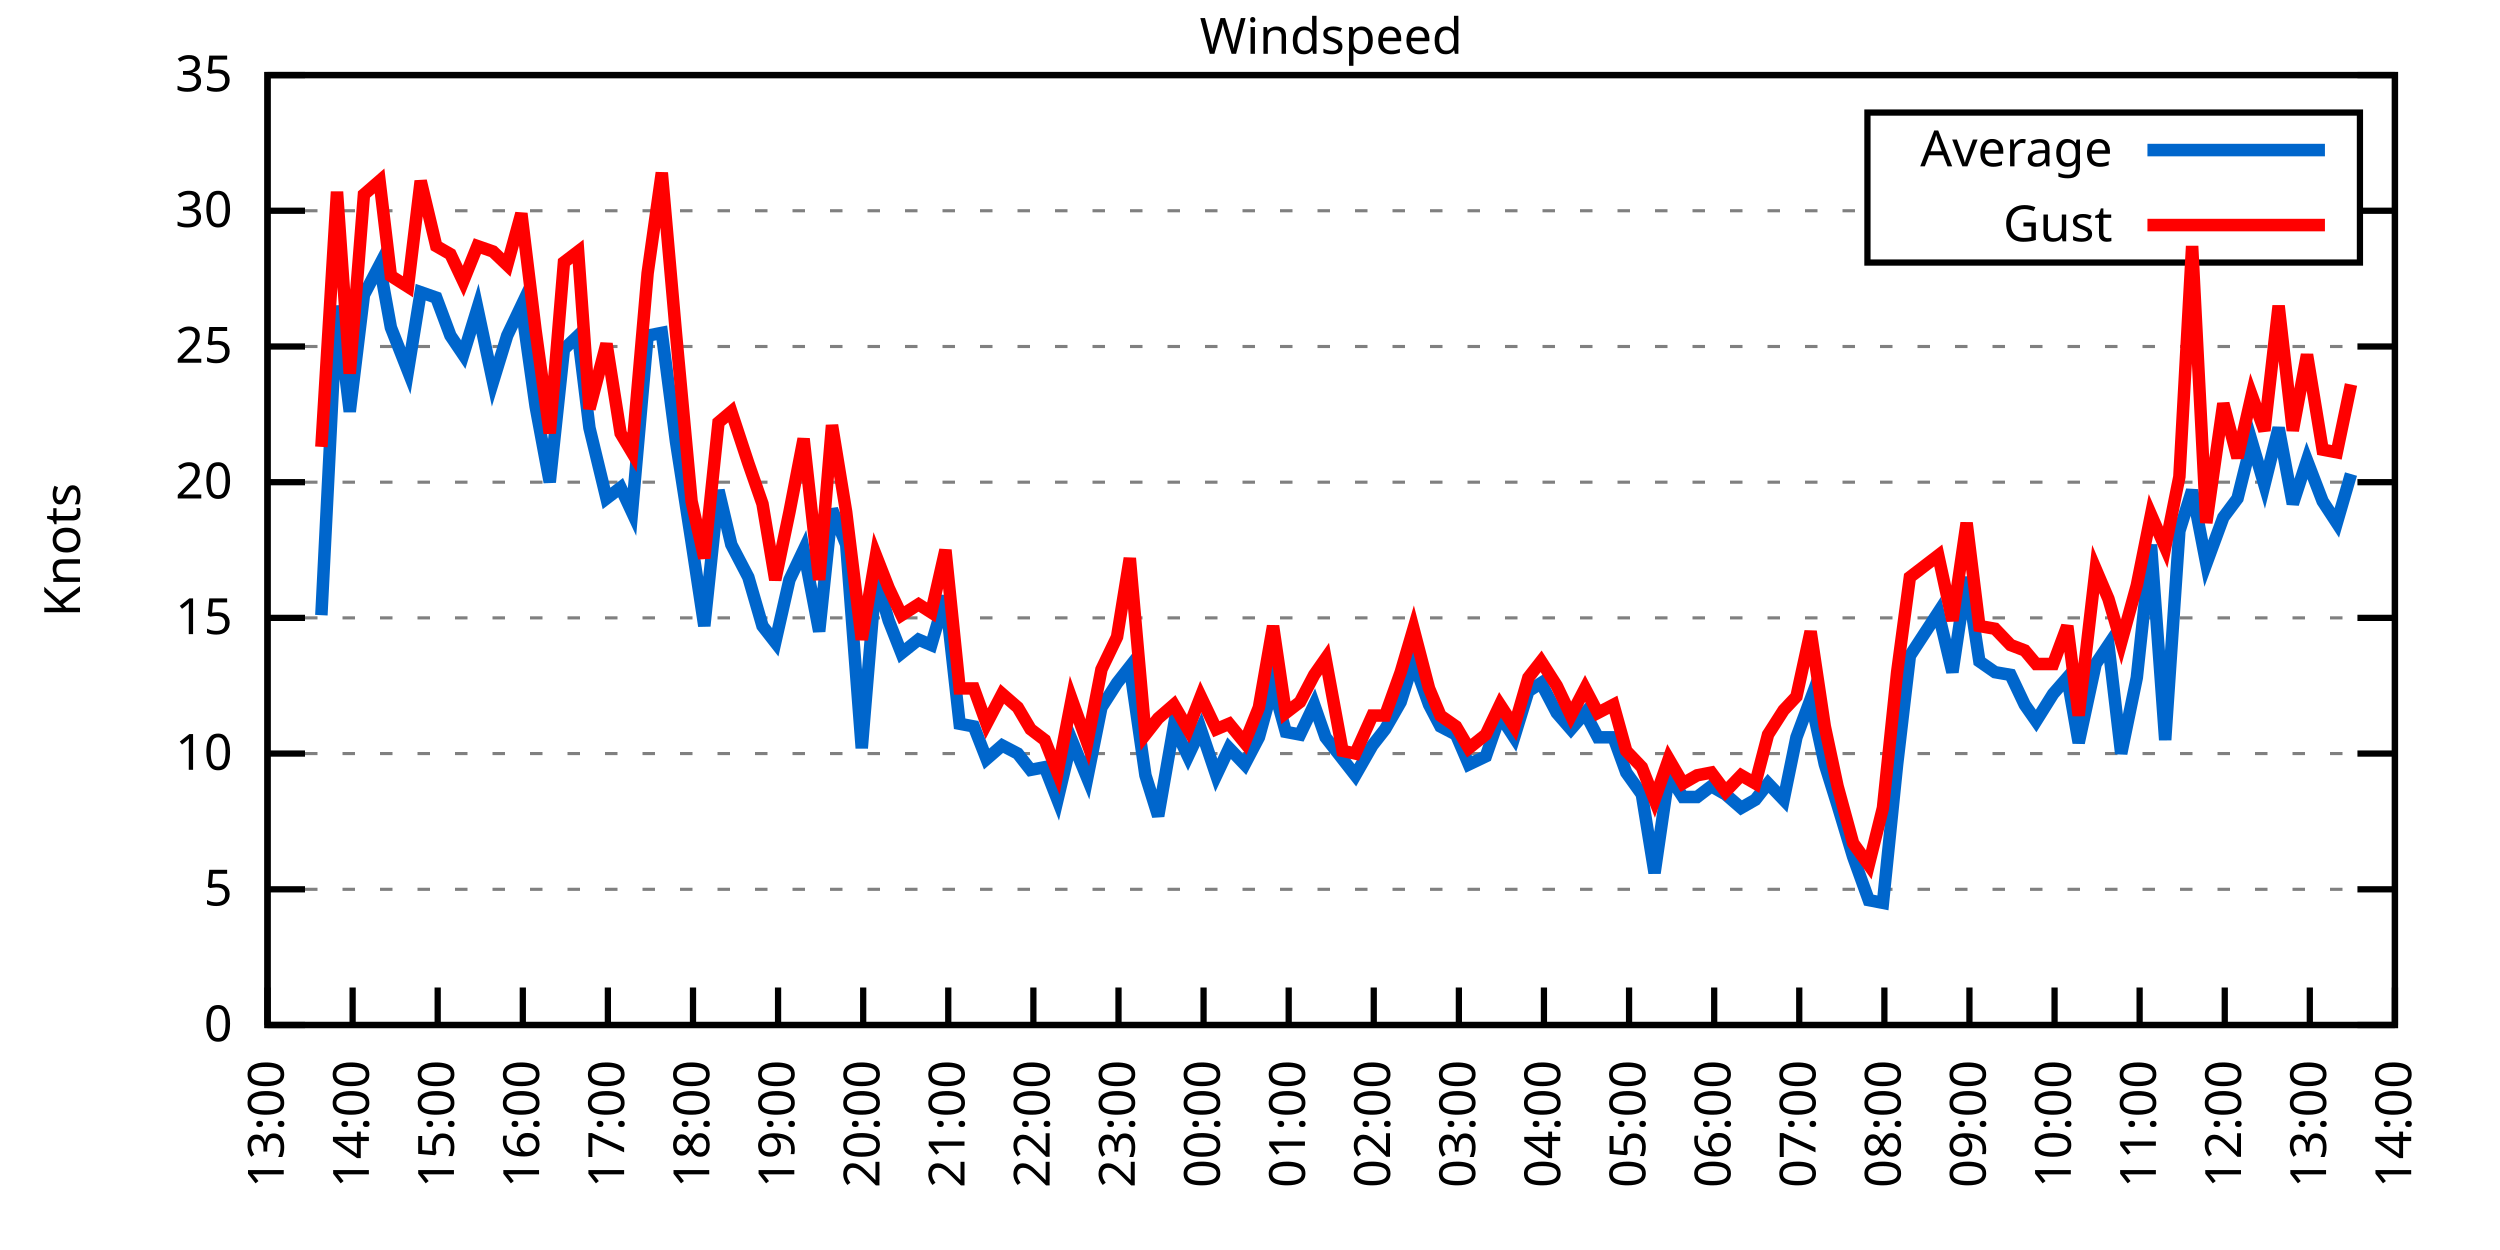
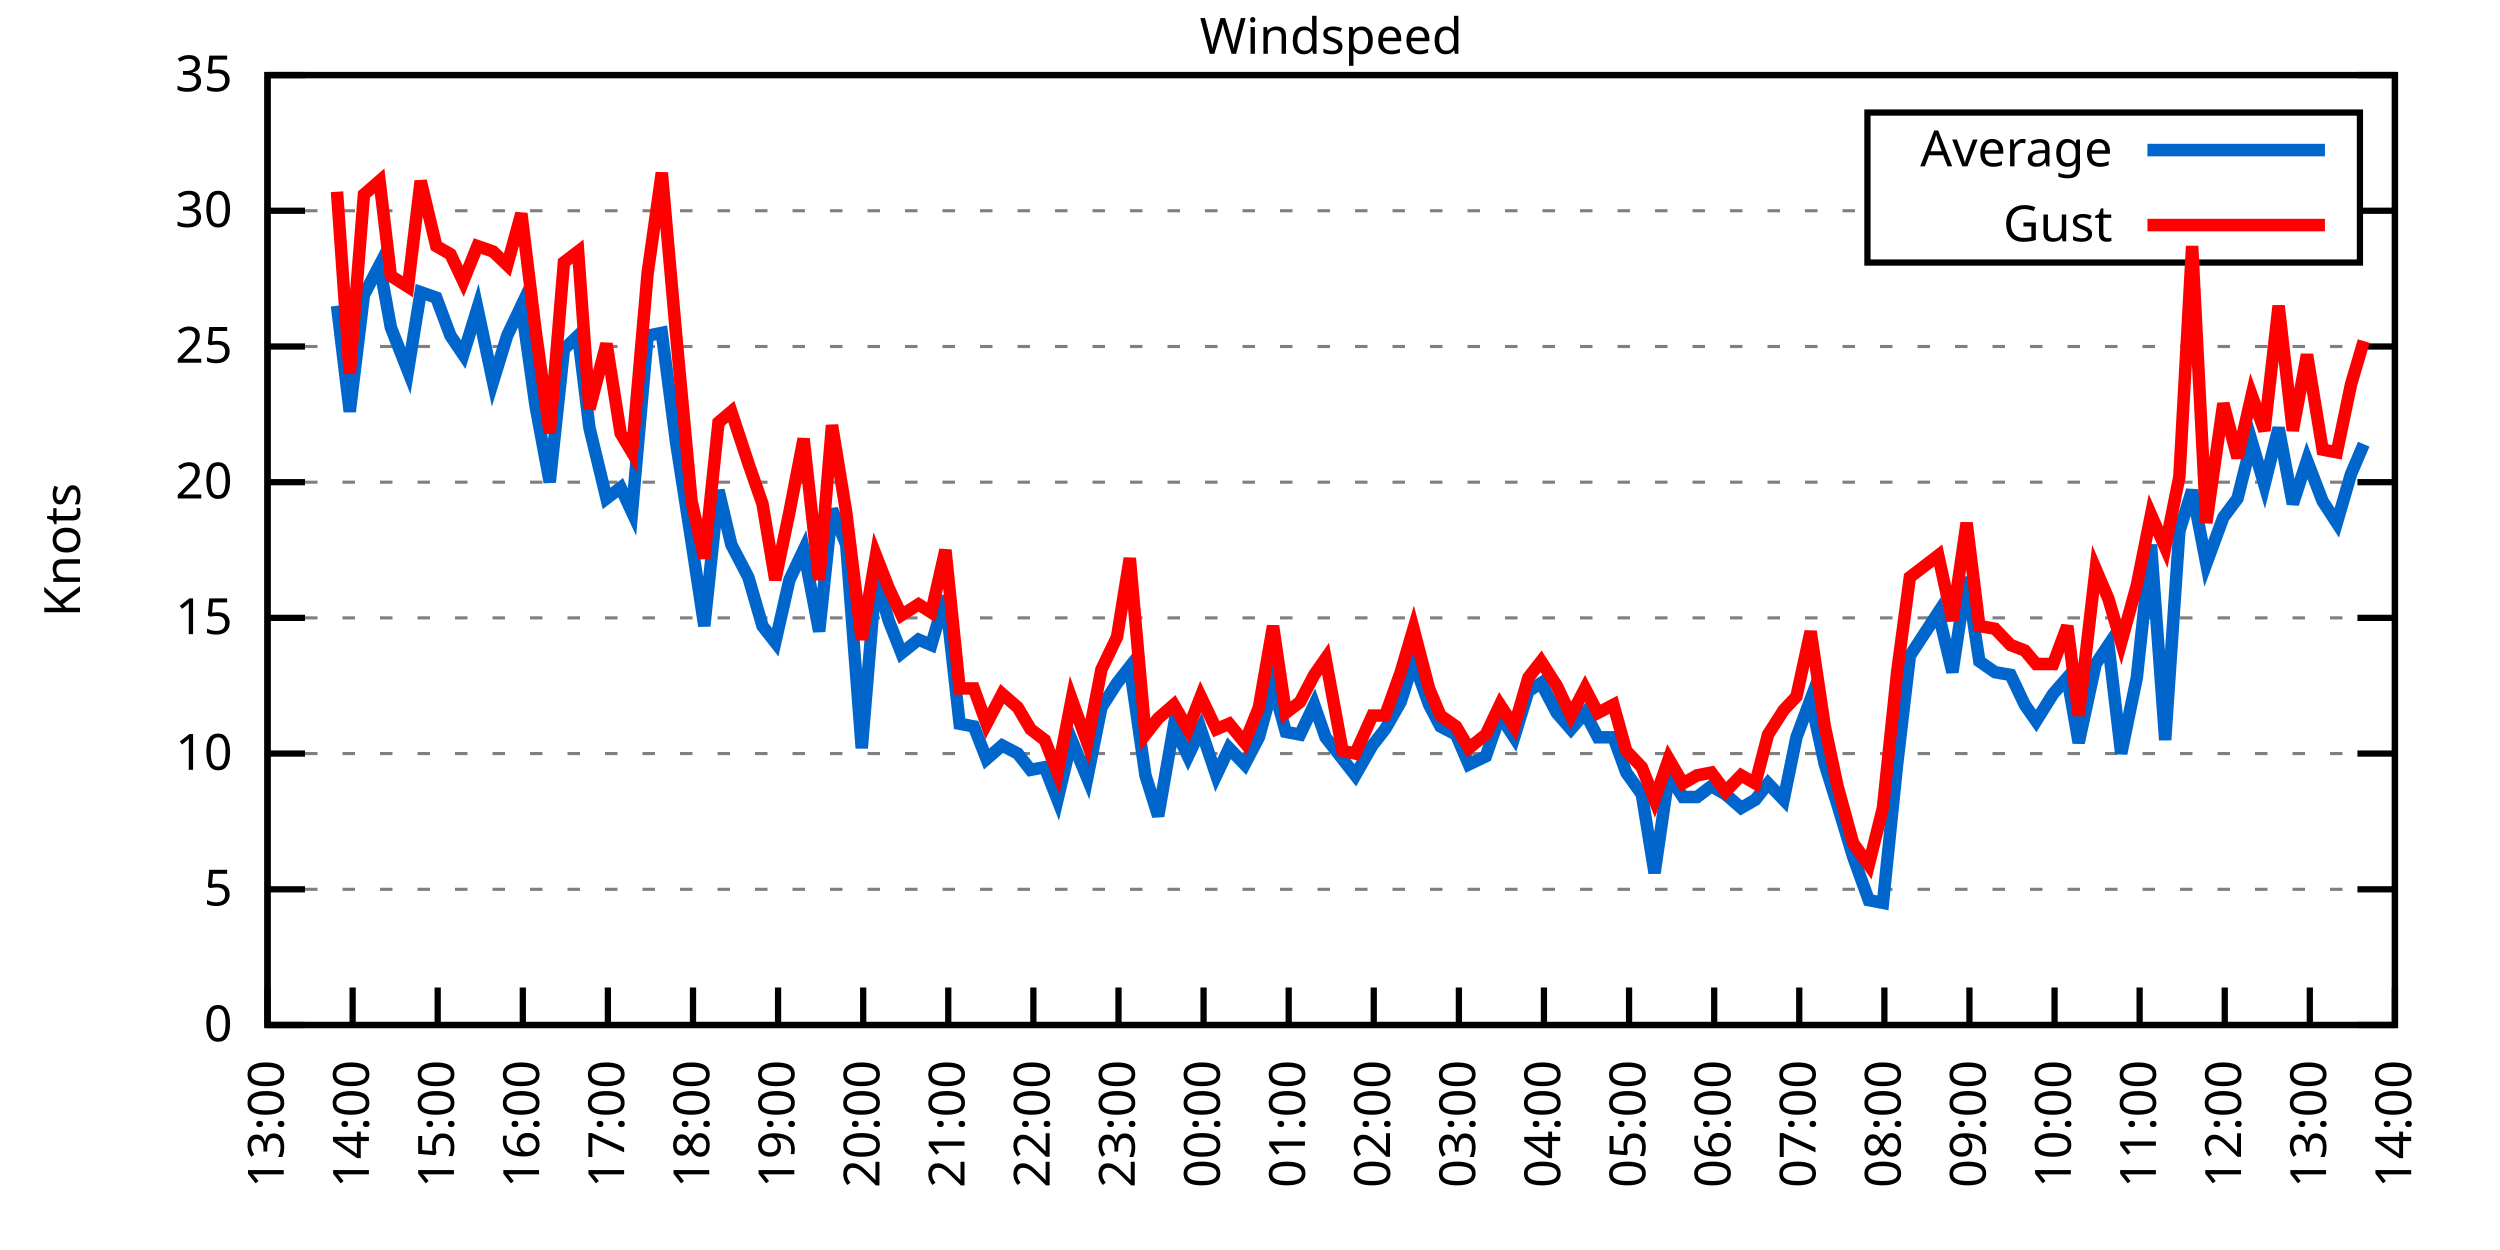
<svg xmlns="http://www.w3.org/2000/svg" xmlns:xlink="http://www.w3.org/1999/xlink" width="400" height="200" viewBox="0 0 400 200">
  <g id="gnuplot_canvas">
    <rect x="0" y="0" width="400" height="200" fill="none" />
    <defs>
      <circle id="gpDot" r="0.5" stroke-width="0.5" stroke="currentColor" />
      <path id="gpPt0" stroke-width="0.333" stroke="currentColor" d="M-1,0 h2 M0,-1 v2" />
      <path id="gpPt1" stroke-width="0.333" stroke="currentColor" d="M-1,-1 L1,1 M1,-1 L-1,1" />
      <path id="gpPt2" stroke-width="0.333" stroke="currentColor" d="M-1,0 L1,0 M0,-1 L0,1 M-1,-1 L1,1 M-1,1 L1,-1" />
      <rect id="gpPt3" stroke-width="0.333" stroke="currentColor" x="-1" y="-1" width="2" height="2" />
      <rect id="gpPt4" stroke-width="0.333" stroke="currentColor" fill="currentColor" x="-1" y="-1" width="2" height="2" />
      <circle id="gpPt5" stroke-width="0.333" stroke="currentColor" cx="0" cy="0" r="1" />
      <use xlink:href="#gpPt5" id="gpPt6" fill="currentColor" stroke="none" />
      <path id="gpPt7" stroke-width="0.333" stroke="currentColor" d="M0,-1.33 L-1.33,0.67 L1.33,0.67 z" />
      <use xlink:href="#gpPt7" id="gpPt8" fill="currentColor" stroke="none" />
      <use xlink:href="#gpPt7" id="gpPt9" stroke="currentColor" transform="rotate(180)" />
      <use xlink:href="#gpPt9" id="gpPt10" fill="currentColor" stroke="none" />
      <use xlink:href="#gpPt3" id="gpPt11" stroke="currentColor" transform="rotate(45)" />
      <use xlink:href="#gpPt11" id="gpPt12" fill="currentColor" stroke="none" />
      <path id="gpPt13" stroke-width="0.333" stroke="currentColor" d="M0,1.330 L1.265,0.411 L0.782,-1.067 L-0.782,-1.076 L-1.265,0.411 z" />
      <use xlink:href="#gpPt13" id="gpPt14" fill="currentColor" stroke="none" />
      <filter id="textbox" filterUnits="objectBoundingBox" x="0" y="0" height="1" width="1">
        <feFlood flood-color="white" flood-opacity="1" result="bgnd" />
        <feComposite in="SourceGraphic" in2="bgnd" operator="atop" />
      </filter>
      <filter id="greybox" filterUnits="objectBoundingBox" x="0" y="0" height="1" width="1">
        <feFlood flood-color="lightgrey" flood-opacity="1" result="grey" />
        <feComposite in="SourceGraphic" in2="grey" operator="atop" />
      </filter>
    </defs>
    <g fill="none" color="white" stroke="currentColor" stroke-width="1.00" stroke-linecap="butt" stroke-linejoin="miter">
</g>
    <g fill="none" color="black" stroke="currentColor" stroke-width="1.00" stroke-linecap="butt" stroke-linejoin="miter">
      <g stroke="none" shape-rendering="crispEdges">
        <polygon fill="rgb(255, 255, 255)" points="42.80,164.00 383.18,164.00 383.18,12.02 42.80,12.02 " />
      </g>
    </g>
    <g fill="none" color="black" stroke="currentColor" stroke-width="1.00" stroke-linecap="butt" stroke-linejoin="miter">
</g>
    <g fill="none" color="black" stroke="black" stroke-width="0.50" stroke-linecap="butt" stroke-linejoin="miter">
</g>
    <g fill="none" color="gray" stroke="currentColor" stroke-width="0.50" stroke-linecap="butt" stroke-linejoin="miter">
      <path stroke="gray" stroke-dasharray="2,4" class="gridline" d="M42.80,164.00 L383.19,164.00  " />
    </g>
    <g fill="none" color="gray" stroke="gray" stroke-width="1.00" stroke-linecap="butt" stroke-linejoin="miter">
</g>
    <g fill="none" color="black" stroke="currentColor" stroke-width="1.00" stroke-linecap="butt" stroke-linejoin="miter">
      <path stroke="black" d="M42.80,164.00 L48.80,164.00 M383.19,164.00 L377.19,164.00  " />
      <g transform="translate(37.20,166.60)" stroke="none" fill="black" font-family="Sans" font-size="8.00" text-anchor="end">
        <text>
          <tspan font-family="Sans"> 0</tspan>
        </text>
      </g>
    </g>
    <g fill="none" color="black" stroke="currentColor" stroke-width="1.00" stroke-linecap="butt" stroke-linejoin="miter">
</g>
    <g fill="none" color="black" stroke="black" stroke-width="0.50" stroke-linecap="butt" stroke-linejoin="miter">
</g>
    <g fill="none" color="gray" stroke="currentColor" stroke-width="0.50" stroke-linecap="butt" stroke-linejoin="miter">
      <path stroke="gray" stroke-dasharray="2,4" class="gridline" d="M42.80,142.29 L383.19,142.29  " />
    </g>
    <g fill="none" color="gray" stroke="gray" stroke-width="1.00" stroke-linecap="butt" stroke-linejoin="miter">
</g>
    <g fill="none" color="black" stroke="currentColor" stroke-width="1.00" stroke-linecap="butt" stroke-linejoin="miter">
      <path stroke="black" d="M42.80,142.29 L48.80,142.29 M383.19,142.29 L377.19,142.29  " />
      <g transform="translate(37.20,144.89)" stroke="none" fill="black" font-family="Sans" font-size="8.00" text-anchor="end">
        <text>
          <tspan font-family="Sans"> 5</tspan>
        </text>
      </g>
    </g>
    <g fill="none" color="black" stroke="currentColor" stroke-width="1.00" stroke-linecap="butt" stroke-linejoin="miter">
</g>
    <g fill="none" color="black" stroke="black" stroke-width="0.50" stroke-linecap="butt" stroke-linejoin="miter">
</g>
    <g fill="none" color="gray" stroke="currentColor" stroke-width="0.50" stroke-linecap="butt" stroke-linejoin="miter">
      <path stroke="gray" stroke-dasharray="2,4" class="gridline" d="M42.80,120.57 L383.19,120.57  " />
    </g>
    <g fill="none" color="gray" stroke="gray" stroke-width="1.00" stroke-linecap="butt" stroke-linejoin="miter">
</g>
    <g fill="none" color="black" stroke="currentColor" stroke-width="1.00" stroke-linecap="butt" stroke-linejoin="miter">
      <path stroke="black" d="M42.80,120.57 L48.80,120.57 M383.19,120.57 L377.19,120.57  " />
      <g transform="translate(37.20,123.17)" stroke="none" fill="black" font-family="Sans" font-size="8.00" text-anchor="end">
        <text>
          <tspan font-family="Sans"> 10</tspan>
        </text>
      </g>
    </g>
    <g fill="none" color="black" stroke="currentColor" stroke-width="1.00" stroke-linecap="butt" stroke-linejoin="miter">
</g>
    <g fill="none" color="black" stroke="black" stroke-width="0.50" stroke-linecap="butt" stroke-linejoin="miter">
</g>
    <g fill="none" color="gray" stroke="currentColor" stroke-width="0.50" stroke-linecap="butt" stroke-linejoin="miter">
      <path stroke="gray" stroke-dasharray="2,4" class="gridline" d="M42.80,98.86 L383.19,98.86  " />
    </g>
    <g fill="none" color="gray" stroke="gray" stroke-width="1.00" stroke-linecap="butt" stroke-linejoin="miter">
</g>
    <g fill="none" color="black" stroke="currentColor" stroke-width="1.00" stroke-linecap="butt" stroke-linejoin="miter">
      <path stroke="black" d="M42.80,98.86 L48.80,98.86 M383.19,98.86 L377.19,98.86  " />
      <g transform="translate(37.20,101.46)" stroke="none" fill="black" font-family="Sans" font-size="8.00" text-anchor="end">
        <text>
          <tspan font-family="Sans"> 15</tspan>
        </text>
      </g>
    </g>
    <g fill="none" color="black" stroke="currentColor" stroke-width="1.00" stroke-linecap="butt" stroke-linejoin="miter">
</g>
    <g fill="none" color="black" stroke="black" stroke-width="0.50" stroke-linecap="butt" stroke-linejoin="miter">
</g>
    <g fill="none" color="gray" stroke="currentColor" stroke-width="0.50" stroke-linecap="butt" stroke-linejoin="miter">
      <path stroke="gray" stroke-dasharray="2,4" class="gridline" d="M42.80,77.15 L383.19,77.15  " />
    </g>
    <g fill="none" color="gray" stroke="gray" stroke-width="1.00" stroke-linecap="butt" stroke-linejoin="miter">
</g>
    <g fill="none" color="black" stroke="currentColor" stroke-width="1.00" stroke-linecap="butt" stroke-linejoin="miter">
      <path stroke="black" d="M42.80,77.15 L48.80,77.15 M383.19,77.15 L377.19,77.15  " />
      <g transform="translate(37.20,79.75)" stroke="none" fill="black" font-family="Sans" font-size="8.00" text-anchor="end">
        <text>
          <tspan font-family="Sans"> 20</tspan>
        </text>
      </g>
    </g>
    <g fill="none" color="black" stroke="currentColor" stroke-width="1.00" stroke-linecap="butt" stroke-linejoin="miter">
</g>
    <g fill="none" color="black" stroke="black" stroke-width="0.50" stroke-linecap="butt" stroke-linejoin="miter">
</g>
    <g fill="none" color="gray" stroke="currentColor" stroke-width="0.50" stroke-linecap="butt" stroke-linejoin="miter">
      <path stroke="gray" stroke-dasharray="2,4" class="gridline" d="M42.80,55.44 L383.19,55.44  " />
    </g>
    <g fill="none" color="gray" stroke="gray" stroke-width="1.00" stroke-linecap="butt" stroke-linejoin="miter">
</g>
    <g fill="none" color="black" stroke="currentColor" stroke-width="1.00" stroke-linecap="butt" stroke-linejoin="miter">
      <path stroke="black" d="M42.80,55.44 L48.80,55.44 M383.19,55.44 L377.19,55.44  " />
      <g transform="translate(37.20,58.04)" stroke="none" fill="black" font-family="Sans" font-size="8.00" text-anchor="end">
        <text>
          <tspan font-family="Sans"> 25</tspan>
        </text>
      </g>
    </g>
    <g fill="none" color="black" stroke="currentColor" stroke-width="1.00" stroke-linecap="butt" stroke-linejoin="miter">
</g>
    <g fill="none" color="black" stroke="black" stroke-width="0.50" stroke-linecap="butt" stroke-linejoin="miter">
</g>
    <g fill="none" color="gray" stroke="currentColor" stroke-width="0.50" stroke-linecap="butt" stroke-linejoin="miter">
      <path stroke="gray" stroke-dasharray="2,4" class="gridline" d="M42.80,33.72 L298.79,33.72 M377.59,33.72 L383.19,33.72  " />
    </g>
    <g fill="none" color="gray" stroke="gray" stroke-width="1.00" stroke-linecap="butt" stroke-linejoin="miter">
</g>
    <g fill="none" color="black" stroke="currentColor" stroke-width="1.00" stroke-linecap="butt" stroke-linejoin="miter">
      <path stroke="black" d="M42.80,33.72 L48.80,33.72 M383.19,33.72 L377.19,33.72  " />
      <g transform="translate(37.20,36.32)" stroke="none" fill="black" font-family="Sans" font-size="8.00" text-anchor="end">
        <text>
          <tspan font-family="Sans"> 30</tspan>
        </text>
      </g>
    </g>
    <g fill="none" color="black" stroke="currentColor" stroke-width="1.00" stroke-linecap="butt" stroke-linejoin="miter">
</g>
    <g fill="none" color="black" stroke="black" stroke-width="0.50" stroke-linecap="butt" stroke-linejoin="miter">
</g>
    <g fill="none" color="gray" stroke="currentColor" stroke-width="0.50" stroke-linecap="butt" stroke-linejoin="miter">
      <path stroke="gray" stroke-dasharray="2,4" class="gridline" d="M42.80,12.01 L383.19,12.01  " />
    </g>
    <g fill="none" color="gray" stroke="gray" stroke-width="1.00" stroke-linecap="butt" stroke-linejoin="miter">
</g>
    <g fill="none" color="black" stroke="currentColor" stroke-width="1.00" stroke-linecap="butt" stroke-linejoin="miter">
      <path stroke="black" d="M42.80,12.01 L48.80,12.01 M383.19,12.01 L377.19,12.01  " />
      <g transform="translate(37.20,14.61)" stroke="none" fill="black" font-family="Sans" font-size="8.00" text-anchor="end">
        <text>
          <tspan font-family="Sans"> 35</tspan>
        </text>
      </g>
    </g>
    <g fill="none" color="black" stroke="currentColor" stroke-width="1.00" stroke-linecap="butt" stroke-linejoin="miter">
      <path stroke="black" d="M42.80,164.00 L42.80,158.00  " />
      <g transform="translate(45.40,169.60) rotate(270.00)" stroke="none" fill="black" font-family="Sans" font-size="8.00" text-anchor="end">
        <text>
          <tspan font-family="Sans">13:00</tspan>
        </text>
      </g>
    </g>
    <g fill="none" color="black" stroke="currentColor" stroke-width="1.00" stroke-linecap="butt" stroke-linejoin="miter">
      <path stroke="black" d="M56.42,164.00 L56.42,158.00  " />
      <g transform="translate(59.02,169.60) rotate(270.00)" stroke="none" fill="black" font-family="Sans" font-size="8.00" text-anchor="end">
        <text>
          <tspan font-family="Sans">14:00</tspan>
        </text>
      </g>
    </g>
    <g fill="none" color="black" stroke="currentColor" stroke-width="1.00" stroke-linecap="butt" stroke-linejoin="miter">
      <path stroke="black" d="M70.03,164.00 L70.03,158.00  " />
      <g transform="translate(72.63,169.60) rotate(270.00)" stroke="none" fill="black" font-family="Sans" font-size="8.00" text-anchor="end">
        <text>
          <tspan font-family="Sans">15:00</tspan>
        </text>
      </g>
    </g>
    <g fill="none" color="black" stroke="currentColor" stroke-width="1.00" stroke-linecap="butt" stroke-linejoin="miter">
      <path stroke="black" d="M83.65,164.00 L83.65,158.00  " />
      <g transform="translate(86.25,169.60) rotate(270.00)" stroke="none" fill="black" font-family="Sans" font-size="8.00" text-anchor="end">
        <text>
          <tspan font-family="Sans">16:00</tspan>
        </text>
      </g>
    </g>
    <g fill="none" color="black" stroke="currentColor" stroke-width="1.00" stroke-linecap="butt" stroke-linejoin="miter">
      <path stroke="black" d="M97.26,164.00 L97.26,158.00  " />
      <g transform="translate(99.86,169.60) rotate(270.00)" stroke="none" fill="black" font-family="Sans" font-size="8.00" text-anchor="end">
        <text>
          <tspan font-family="Sans">17:00</tspan>
        </text>
      </g>
    </g>
    <g fill="none" color="black" stroke="currentColor" stroke-width="1.00" stroke-linecap="butt" stroke-linejoin="miter">
      <path stroke="black" d="M110.88,164.00 L110.88,158.00  " />
      <g transform="translate(113.48,169.60) rotate(270.00)" stroke="none" fill="black" font-family="Sans" font-size="8.00" text-anchor="end">
        <text>
          <tspan font-family="Sans">18:00</tspan>
        </text>
      </g>
    </g>
    <g fill="none" color="black" stroke="currentColor" stroke-width="1.00" stroke-linecap="butt" stroke-linejoin="miter">
      <path stroke="black" d="M124.49,164.00 L124.49,158.00  " />
      <g transform="translate(127.09,169.60) rotate(270.00)" stroke="none" fill="black" font-family="Sans" font-size="8.00" text-anchor="end">
        <text>
          <tspan font-family="Sans">19:00</tspan>
        </text>
      </g>
    </g>
    <g fill="none" color="black" stroke="currentColor" stroke-width="1.00" stroke-linecap="butt" stroke-linejoin="miter">
      <path stroke="black" d="M138.11,164.00 L138.11,158.00  " />
      <g transform="translate(140.71,169.60) rotate(270.00)" stroke="none" fill="black" font-family="Sans" font-size="8.00" text-anchor="end">
        <text>
          <tspan font-family="Sans">20:00</tspan>
        </text>
      </g>
    </g>
    <g fill="none" color="black" stroke="currentColor" stroke-width="1.00" stroke-linecap="butt" stroke-linejoin="miter">
      <path stroke="black" d="M151.72,164.00 L151.72,158.00  " />
      <g transform="translate(154.32,169.60) rotate(270.00)" stroke="none" fill="black" font-family="Sans" font-size="8.00" text-anchor="end">
        <text>
          <tspan font-family="Sans">21:00</tspan>
        </text>
      </g>
    </g>
    <g fill="none" color="black" stroke="currentColor" stroke-width="1.00" stroke-linecap="butt" stroke-linejoin="miter">
      <path stroke="black" d="M165.34,164.00 L165.34,158.00  " />
      <g transform="translate(167.94,169.60) rotate(270.00)" stroke="none" fill="black" font-family="Sans" font-size="8.00" text-anchor="end">
        <text>
          <tspan font-family="Sans">22:00</tspan>
        </text>
      </g>
    </g>
    <g fill="none" color="black" stroke="currentColor" stroke-width="1.00" stroke-linecap="butt" stroke-linejoin="miter">
      <path stroke="black" d="M178.96,164.00 L178.96,158.00  " />
      <g transform="translate(181.56,169.60) rotate(270.00)" stroke="none" fill="black" font-family="Sans" font-size="8.00" text-anchor="end">
        <text>
          <tspan font-family="Sans">23:00</tspan>
        </text>
      </g>
    </g>
    <g fill="none" color="black" stroke="currentColor" stroke-width="1.00" stroke-linecap="butt" stroke-linejoin="miter">
      <path stroke="black" d="M192.57,164.00 L192.57,158.00  " />
      <g transform="translate(195.17,169.60) rotate(270.00)" stroke="none" fill="black" font-family="Sans" font-size="8.00" text-anchor="end">
        <text>
          <tspan font-family="Sans">00:00</tspan>
        </text>
      </g>
    </g>
    <g fill="none" color="black" stroke="currentColor" stroke-width="1.00" stroke-linecap="butt" stroke-linejoin="miter">
      <path stroke="black" d="M206.19,164.00 L206.19,158.00  " />
      <g transform="translate(208.79,169.60) rotate(270.00)" stroke="none" fill="black" font-family="Sans" font-size="8.00" text-anchor="end">
        <text>
          <tspan font-family="Sans">01:00</tspan>
        </text>
      </g>
    </g>
    <g fill="none" color="black" stroke="currentColor" stroke-width="1.00" stroke-linecap="butt" stroke-linejoin="miter">
      <path stroke="black" d="M219.80,164.00 L219.80,158.00  " />
      <g transform="translate(222.40,169.60) rotate(270.00)" stroke="none" fill="black" font-family="Sans" font-size="8.00" text-anchor="end">
        <text>
          <tspan font-family="Sans">02:00</tspan>
        </text>
      </g>
    </g>
    <g fill="none" color="black" stroke="currentColor" stroke-width="1.00" stroke-linecap="butt" stroke-linejoin="miter">
      <path stroke="black" d="M233.42,164.00 L233.42,158.00  " />
      <g transform="translate(236.02,169.60) rotate(270.00)" stroke="none" fill="black" font-family="Sans" font-size="8.00" text-anchor="end">
        <text>
          <tspan font-family="Sans">03:00</tspan>
        </text>
      </g>
    </g>
    <g fill="none" color="black" stroke="currentColor" stroke-width="1.00" stroke-linecap="butt" stroke-linejoin="miter">
      <path stroke="black" d="M247.03,164.00 L247.03,158.00  " />
      <g transform="translate(249.63,169.60) rotate(270.00)" stroke="none" fill="black" font-family="Sans" font-size="8.00" text-anchor="end">
        <text>
          <tspan font-family="Sans">04:00</tspan>
        </text>
      </g>
    </g>
    <g fill="none" color="black" stroke="currentColor" stroke-width="1.00" stroke-linecap="butt" stroke-linejoin="miter">
      <path stroke="black" d="M260.65,164.00 L260.65,158.00  " />
      <g transform="translate(263.25,169.60) rotate(270.00)" stroke="none" fill="black" font-family="Sans" font-size="8.00" text-anchor="end">
        <text>
          <tspan font-family="Sans">05:00</tspan>
        </text>
      </g>
    </g>
    <g fill="none" color="black" stroke="currentColor" stroke-width="1.00" stroke-linecap="butt" stroke-linejoin="miter">
      <path stroke="black" d="M274.27,164.00 L274.27,158.00  " />
      <g transform="translate(276.87,169.60) rotate(270.00)" stroke="none" fill="black" font-family="Sans" font-size="8.00" text-anchor="end">
        <text>
          <tspan font-family="Sans">06:00</tspan>
        </text>
      </g>
    </g>
    <g fill="none" color="black" stroke="currentColor" stroke-width="1.00" stroke-linecap="butt" stroke-linejoin="miter">
      <path stroke="black" d="M287.88,164.00 L287.88,158.00  " />
      <g transform="translate(290.48,169.60) rotate(270.00)" stroke="none" fill="black" font-family="Sans" font-size="8.00" text-anchor="end">
        <text>
          <tspan font-family="Sans">07:00</tspan>
        </text>
      </g>
    </g>
    <g fill="none" color="black" stroke="currentColor" stroke-width="1.00" stroke-linecap="butt" stroke-linejoin="miter">
      <path stroke="black" d="M301.50,164.00 L301.50,158.00  " />
      <g transform="translate(304.10,169.60) rotate(270.00)" stroke="none" fill="black" font-family="Sans" font-size="8.00" text-anchor="end">
        <text>
          <tspan font-family="Sans">08:00</tspan>
        </text>
      </g>
    </g>
    <g fill="none" color="black" stroke="currentColor" stroke-width="1.00" stroke-linecap="butt" stroke-linejoin="miter">
      <path stroke="black" d="M315.11,164.00 L315.11,158.00  " />
      <g transform="translate(317.71,169.60) rotate(270.00)" stroke="none" fill="black" font-family="Sans" font-size="8.00" text-anchor="end">
        <text>
          <tspan font-family="Sans">09:00</tspan>
        </text>
      </g>
    </g>
    <g fill="none" color="black" stroke="currentColor" stroke-width="1.00" stroke-linecap="butt" stroke-linejoin="miter">
      <path stroke="black" d="M328.73,164.00 L328.73,158.00  " />
      <g transform="translate(331.33,169.60) rotate(270.00)" stroke="none" fill="black" font-family="Sans" font-size="8.00" text-anchor="end">
        <text>
          <tspan font-family="Sans">10:00</tspan>
        </text>
      </g>
    </g>
    <g fill="none" color="black" stroke="currentColor" stroke-width="1.00" stroke-linecap="butt" stroke-linejoin="miter">
      <path stroke="black" d="M342.34,164.00 L342.34,158.00  " />
      <g transform="translate(344.94,169.60) rotate(270.00)" stroke="none" fill="black" font-family="Sans" font-size="8.00" text-anchor="end">
        <text>
          <tspan font-family="Sans">11:00</tspan>
        </text>
      </g>
    </g>
    <g fill="none" color="black" stroke="currentColor" stroke-width="1.00" stroke-linecap="butt" stroke-linejoin="miter">
      <path stroke="black" d="M355.96,164.00 L355.96,158.00  " />
      <g transform="translate(358.56,169.60) rotate(270.00)" stroke="none" fill="black" font-family="Sans" font-size="8.00" text-anchor="end">
        <text>
          <tspan font-family="Sans">12:00</tspan>
        </text>
      </g>
    </g>
    <g fill="none" color="black" stroke="currentColor" stroke-width="1.00" stroke-linecap="butt" stroke-linejoin="miter">
      <path stroke="black" d="M369.57,164.00 L369.57,158.00  " />
      <g transform="translate(372.17,169.60) rotate(270.00)" stroke="none" fill="black" font-family="Sans" font-size="8.00" text-anchor="end">
        <text>
          <tspan font-family="Sans">13:00</tspan>
        </text>
      </g>
    </g>
    <g fill="none" color="black" stroke="currentColor" stroke-width="1.00" stroke-linecap="butt" stroke-linejoin="miter">
      <path stroke="black" d="M383.19,164.00 L383.19,158.00  " />
      <g transform="translate(385.79,169.60) rotate(270.00)" stroke="none" fill="black" font-family="Sans" font-size="8.00" text-anchor="end">
        <text>
          <tspan font-family="Sans">14:00</tspan>
        </text>
      </g>
    </g>
    <g fill="none" color="black" stroke="currentColor" stroke-width="1.00" stroke-linecap="butt" stroke-linejoin="miter">
</g>
    <g fill="none" color="black" stroke="currentColor" stroke-width="1.00" stroke-linecap="butt" stroke-linejoin="miter">
      <path stroke="black" d="M42.80,12.01 L42.80,164.00 L383.19,164.00 L383.19,12.01 L42.80,12.01 Z  " />
    </g>
    <g fill="none" color="black" stroke="currentColor" stroke-width="1.00" stroke-linecap="butt" stroke-linejoin="miter">
</g>
    <g fill="none" color="black" stroke="currentColor" stroke-width="1.00" stroke-linecap="butt" stroke-linejoin="miter">
      <path stroke="black" d="M298.79,42.01 L298.79,18.01 L377.59,18.01 L377.59,42.01 L298.79,42.01 Z  " />
    </g>
    <g id="Windspeed_plot_1">
      <g fill="none" color="white" stroke="black" stroke-width="2.00" stroke-linecap="butt" stroke-linejoin="miter">
</g>
      <g fill="none" color="black" stroke="currentColor" stroke-width="2.00" stroke-linecap="butt" stroke-linejoin="miter">
        <g transform="translate(337.99,26.61)" stroke="none" fill="black" font-family="Sans" font-size="8.00" text-anchor="end">
          <text>
            <tspan font-family="Sans">Average</tspan>
          </text>
        </g>
      </g>
      <g fill="none" color="black" stroke="currentColor" stroke-width="2.00" stroke-linecap="butt" stroke-linejoin="miter">
-         <path stroke="rgb(  0, 102, 204)" d="M343.59,24.01 L371.99,24.01 M51.42,98.43 L53.92,48.92 L55.96,65.86 L58.23,47.18 L60.73,42.41 L62.54,52.40   L65.27,59.34 L67.31,46.75 L69.80,47.62 L72.07,53.70 L74.12,56.74 L76.39,49.36 L78.88,61.08 L81.15,53.70   L83.42,48.92 L85.69,64.99 L87.96,77.15 L90.23,55.87 L92.50,53.70 L94.31,68.46 L97.04,79.75 L99.30,78.02   L101.12,81.93 L103.62,53.70 L105.89,53.26 L108.15,70.63 L110.65,86.70 L112.69,100.16 L114.96,78.45 L117.01,87.14   L119.73,92.35 L122.00,100.16 L124.04,102.77 L126.31,92.78 L128.58,88.00 L131.07,101.03 L133.12,81.49 L135.39,87.14   L137.88,119.71 L140.15,92.35 L142.19,99.30 L144.24,104.51 L146.96,102.34 L149.00,103.20 L151.27,95.39 L153.54,115.80   L155.81,116.23 L157.85,121.44 L160.35,119.27 L162.84,120.57 L164.89,123.18 L167.16,122.75 L169.20,127.96 L171.47,118.40   L173.96,124.48 L176.23,113.19 L178.73,109.28 L180.77,106.68 L183.27,124.05 L185.31,130.56 L187.81,116.23 L190.08,121.01   L192.12,116.67 L194.61,124.05 L196.66,119.71 L199.15,122.31 L201.42,117.97 L203.69,109.72 L205.73,117.10 L208.00,117.53   L210.27,112.76 L212.09,117.97 L214.81,121.44 L216.85,124.05 L219.58,119.27 L221.62,116.67 L224.11,112.32 L226.16,105.81   L228.65,112.76 L230.47,116.23 L232.96,117.53 L235.01,122.31 L237.73,121.01 L240.00,114.49 L242.27,117.97 L244.54,110.59   L246.58,109.28 L249.08,114.06 L251.35,116.67 L253.61,114.06 L255.66,117.97 L258.15,117.97 L260.20,123.61 L262.69,127.09   L264.73,139.68 L267.00,124.05 L269.27,127.52 L271.54,127.52 L273.81,125.79 L276.08,127.09 L278.58,129.26 L280.85,127.96   L282.89,125.35 L285.38,127.96 L287.43,117.97 L289.70,111.89 L291.97,122.31 L294.01,128.83 L296.50,137.08 L299.00,144.02   L301.27,144.46 L303.54,122.31 L305.58,104.94 L310.12,97.99 L312.39,107.55 L314.66,92.35 L316.70,105.81 L319.20,107.55   L321.69,107.98 L323.96,112.76 L325.78,115.36 L328.50,111.02 L330.77,108.42 L332.59,118.84 L335.31,106.24 L337.35,103.20   L339.39,120.57 L341.89,108.42 L344.16,87.14 L346.43,118.40 L348.70,84.97 L350.74,78.45 L353.01,90.18 L355.73,82.79   L358.00,79.75 L360.27,70.63 L362.31,77.58 L364.58,68.46 L366.85,80.62 L369.12,73.67 L371.62,80.19 L373.89,83.66   L376.16,75.85  " />
+         <path stroke="rgb(  0, 102, 204)" d="M343.59,24.01 L371.99,24.01 M53.92,48.92 L55.96,65.86 L58.23,47.18 L60.73,42.41 L62.54,52.40 L65.27,59.34   L67.31,46.75 L69.80,47.62 L72.07,53.70 L74.12,56.74 L76.39,49.36 L78.88,61.08 L81.15,53.70 L83.42,48.92   L85.69,64.99 L87.96,77.15 L90.23,55.87 L92.50,53.70 L94.31,68.46 L97.04,79.75 L99.30,78.02 L101.12,81.93   L103.62,53.70 L105.89,53.26 L108.15,70.63 L110.65,86.70 L112.69,100.16 L114.96,78.45 L117.01,87.14 L119.73,92.35   L122.00,100.16 L124.04,102.77 L126.31,92.78 L128.58,88.00 L131.07,101.03 L133.12,81.49 L135.39,87.14 L137.88,119.71   L140.15,92.35 L142.19,99.30 L144.24,104.51 L146.96,102.34 L149.00,103.20 L151.27,95.39 L153.54,115.80 L155.81,116.23   L157.85,121.44 L160.35,119.27 L162.84,120.57 L164.89,123.18 L167.16,122.75 L169.20,127.96 L171.47,118.40 L173.96,124.48   L176.23,113.19 L178.73,109.28 L180.77,106.68 L183.27,124.05 L185.31,130.56 L187.81,116.23 L190.08,121.01 L192.12,116.67   L194.61,124.05 L196.66,119.71 L199.15,122.31 L201.42,117.97 L203.69,109.72 L205.73,117.10 L208.00,117.53 L210.27,112.76   L212.09,117.97 L214.81,121.44 L216.85,124.05 L219.58,119.27 L221.62,116.67 L224.11,112.32 L226.16,105.81 L228.65,112.76   L230.47,116.23 L232.96,117.53 L235.01,122.31 L237.73,121.01 L240.00,114.49 L242.27,117.97 L244.54,110.59 L246.58,109.28   L249.08,114.06 L251.35,116.67 L253.61,114.06 L255.66,117.97 L258.15,117.97 L260.20,123.61 L262.69,127.09 L264.73,139.68   L267.00,124.05 L269.27,127.52 L271.54,127.52 L273.81,125.79 L276.08,127.09 L278.58,129.26 L280.85,127.96 L282.89,125.35   L285.38,127.96 L287.43,117.97 L289.70,111.89 L291.97,122.31 L294.01,128.83 L296.50,137.08 L299.00,144.02 L301.27,144.46   L303.54,122.31 L305.58,104.94 L310.12,97.99 L312.39,107.55 L314.66,92.35 L316.70,105.81 L319.20,107.55 L321.69,107.98   L323.96,112.76 L325.78,115.36 L328.50,111.02 L330.77,108.42 L332.59,118.84 L335.31,106.24 L337.35,103.20 L339.39,120.57   L341.89,108.42 L344.16,87.14 L346.43,118.40 L348.70,84.97 L350.74,78.45 L353.01,90.18 L355.73,82.79 L358.00,79.75   L360.27,70.63 L362.31,77.58 L364.58,68.46 L366.85,80.62 L369.12,73.67 L371.62,80.19 L373.89,83.66 L376.16,75.85   L378.20,71.07  " />
      </g>
    </g>
    <g id="Windspeed_plot_2">
      <g fill="none" color="black" stroke="currentColor" stroke-width="2.00" stroke-linecap="butt" stroke-linejoin="miter">
        <g transform="translate(337.99,38.61)" stroke="none" fill="black" font-family="Sans" font-size="8.00" text-anchor="end">
          <text>
            <tspan font-family="Sans">Gust</tspan>
          </text>
        </g>
      </g>
      <g fill="none" color="black" stroke="currentColor" stroke-width="2.00" stroke-linecap="butt" stroke-linejoin="miter">
-         <path stroke="rgb(255,   0,   0)" d="M343.59,36.01 L371.99,36.01 M51.42,71.50 L53.92,30.68 L55.96,59.78 L58.23,31.12 L60.73,28.95 L62.54,44.15   L65.27,45.88 L67.31,28.95 L69.80,39.37 L72.07,40.67 L74.12,45.01 L76.39,39.37 L78.88,40.24 L81.15,42.41   L83.42,34.16 L85.69,52.83 L87.96,69.33 L90.23,41.97 L92.50,40.24 L94.31,65.42 L97.04,55.00 L99.30,69.33   L101.12,72.37 L103.62,43.71 L105.89,27.64 L108.15,53.26 L110.65,80.19 L112.69,89.31 L114.96,67.59 L117.01,65.86   L119.73,74.11 L122.00,80.62 L124.04,92.78 L126.31,81.93 L128.58,70.20 L131.07,92.78 L133.12,68.03 L135.39,81.93   L137.88,102.34 L140.15,88.87 L142.19,94.08 L144.24,98.43 L146.96,96.69 L149.00,97.99 L151.27,88.00 L153.54,110.15   L155.81,110.15 L157.85,115.80 L160.35,111.02 L162.84,113.19 L164.89,116.67 L167.16,118.40 L169.20,123.61 L171.47,111.89   L173.96,118.84 L176.23,107.11 L178.73,101.90 L180.77,89.31 L183.27,117.53 L185.31,114.93 L187.81,112.76 L190.08,116.67   L192.12,111.45 L194.61,116.67 L196.66,115.80 L199.15,118.84 L201.42,113.19 L203.69,100.16 L205.73,114.06 L208.00,112.32   L210.27,107.98 L212.09,105.38 L214.81,120.14 L216.85,120.57 L219.58,114.49 L221.62,114.49 L224.11,107.55 L226.16,100.60   L228.65,110.15 L230.47,114.49 L232.96,116.23 L235.01,119.71 L237.73,117.53 L240.00,112.76 L242.27,116.23 L244.54,108.42   L246.58,105.81 L249.08,109.72 L251.35,114.49 L253.61,110.15 L255.66,114.06 L258.15,112.76 L260.20,120.14 L262.69,122.75   L264.73,127.96 L267.00,121.44 L269.27,125.35 L271.54,124.05 L273.81,123.61 L276.08,126.65 L278.58,124.05 L280.85,125.35   L282.89,117.53 L285.38,113.63 L287.43,111.45 L289.70,101.03 L291.97,116.23 L294.01,125.79 L296.50,134.90 L299.00,138.38   L301.27,129.26 L303.54,107.55 L305.58,92.35 L310.12,88.87 L312.39,99.30 L314.66,83.66 L316.70,100.16 L319.20,100.60   L321.69,103.20 L323.96,104.07 L325.78,106.24 L328.50,106.24 L330.77,100.16 L332.59,114.49 L335.31,91.04 L337.35,95.82   L339.39,102.77 L341.89,93.65 L344.16,82.36 L346.43,87.57 L348.70,76.28 L350.74,39.37 L353.01,83.66 L355.73,64.56   L358.00,73.24 L360.27,63.25 L362.31,68.90 L364.58,48.92 L366.85,68.90 L369.12,56.74 L371.62,71.94 L373.89,72.37   L376.16,61.52  " />
+         <path stroke="rgb(255,   0,   0)" d="M343.59,36.01 L371.99,36.01 M53.92,30.68 L55.96,59.78 L58.23,31.12 L60.73,28.95 L62.54,44.15 L65.27,45.88   L67.31,28.95 L69.80,39.37 L72.07,40.67 L74.12,45.01 L76.39,39.37 L78.88,40.24 L81.15,42.41 L83.42,34.16   L85.69,52.83 L87.96,69.33 L90.23,41.97 L92.50,40.24 L94.31,65.42 L97.04,55.00 L99.30,69.33 L101.12,72.37   L103.62,43.71 L105.89,27.64 L108.15,53.26 L110.65,80.19 L112.69,89.31 L114.96,67.59 L117.01,65.86 L119.73,74.11   L122.00,80.62 L124.04,92.78 L126.31,81.93 L128.58,70.20 L131.07,92.78 L133.12,68.03 L135.39,81.93 L137.88,102.34   L140.15,88.87 L142.19,94.08 L144.24,98.43 L146.96,96.69 L149.00,97.99 L151.27,88.00 L153.54,110.15 L155.81,110.15   L157.85,115.80 L160.35,111.02 L162.84,113.19 L164.89,116.67 L167.16,118.40 L169.20,123.61 L171.47,111.89 L173.96,118.84   L176.23,107.11 L178.73,101.90 L180.77,89.31 L183.27,117.53 L185.31,114.93 L187.81,112.76 L190.08,116.67 L192.12,111.45   L194.61,116.67 L196.66,115.80 L199.15,118.84 L201.42,113.19 L203.69,100.16 L205.73,114.06 L208.00,112.32 L210.27,107.98   L212.09,105.38 L214.81,120.14 L216.85,120.57 L219.58,114.49 L221.62,114.49 L224.11,107.55 L226.16,100.60 L228.65,110.15   L230.47,114.49 L232.96,116.23 L235.01,119.71 L237.73,117.53 L240.00,112.76 L242.27,116.23 L244.54,108.42 L246.58,105.81   L249.08,109.72 L251.35,114.49 L253.61,110.15 L255.66,114.06 L258.15,112.76 L260.20,120.14 L262.69,122.75 L264.73,127.96   L267.00,121.44 L269.27,125.35 L271.54,124.05 L273.81,123.61 L276.08,126.65 L278.58,124.05 L280.85,125.35 L282.89,117.53   L285.38,113.63 L287.43,111.45 L289.70,101.03 L291.97,116.23 L294.01,125.79 L296.50,134.90 L299.00,138.38 L301.27,129.26   L303.54,107.55 L305.58,92.35 L310.12,88.87 L312.39,99.30 L314.66,83.66 L316.70,100.16 L319.20,100.60 L321.69,103.20   L323.96,104.07 L325.78,106.24 L328.50,106.24 L330.77,100.16 L332.59,114.49 L335.31,91.04 L337.35,95.82 L339.39,102.77   L341.89,93.65 L344.16,82.36 L346.43,87.57 L348.70,76.28 L350.74,39.37 L353.01,83.66 L355.73,64.56 L358.00,73.24   L360.27,63.25 L362.31,68.90 L364.58,48.92 L366.85,68.90 L369.12,56.74 L371.62,71.94 L373.89,72.37 L376.16,61.52   L378.20,54.57  " />
      </g>
    </g>
    <g fill="none" color="black" stroke="currentColor" stroke-width="2.00" stroke-linecap="butt" stroke-linejoin="miter">
</g>
    <g fill="none" color="black" stroke="black" stroke-width="1.00" stroke-linecap="butt" stroke-linejoin="miter">
</g>
    <g fill="none" color="black" stroke="currentColor" stroke-width="1.00" stroke-linecap="butt" stroke-linejoin="miter">
      <path stroke="black" d="M42.80,12.01 L42.80,164.00 L383.19,164.00 L383.19,12.01 L42.80,12.01 Z  " />
      <g transform="translate(12.80,88.01) rotate(270.00)" stroke="none" fill="black" font-family="Sans" font-size="8.00" text-anchor="middle">
        <text>
          <tspan font-family="Sans">Knots</tspan>
        </text>
      </g>
    </g>
    <g fill="none" color="black" stroke="currentColor" stroke-width="1.00" stroke-linecap="butt" stroke-linejoin="miter">
</g>
    <g fill="none" color="black" stroke="currentColor" stroke-width="1.00" stroke-linecap="butt" stroke-linejoin="miter">
      <g transform="translate(212.99,8.61)" stroke="none" fill="black" font-family="Sans" font-size="8.00" text-anchor="middle">
        <text>
          <tspan font-family="Sans">Windspeed</tspan>
        </text>
      </g>
    </g>
    <g fill="none" color="black" stroke="currentColor" stroke-width="1.00" stroke-linecap="butt" stroke-linejoin="miter">
</g>
  </g>
</svg>
